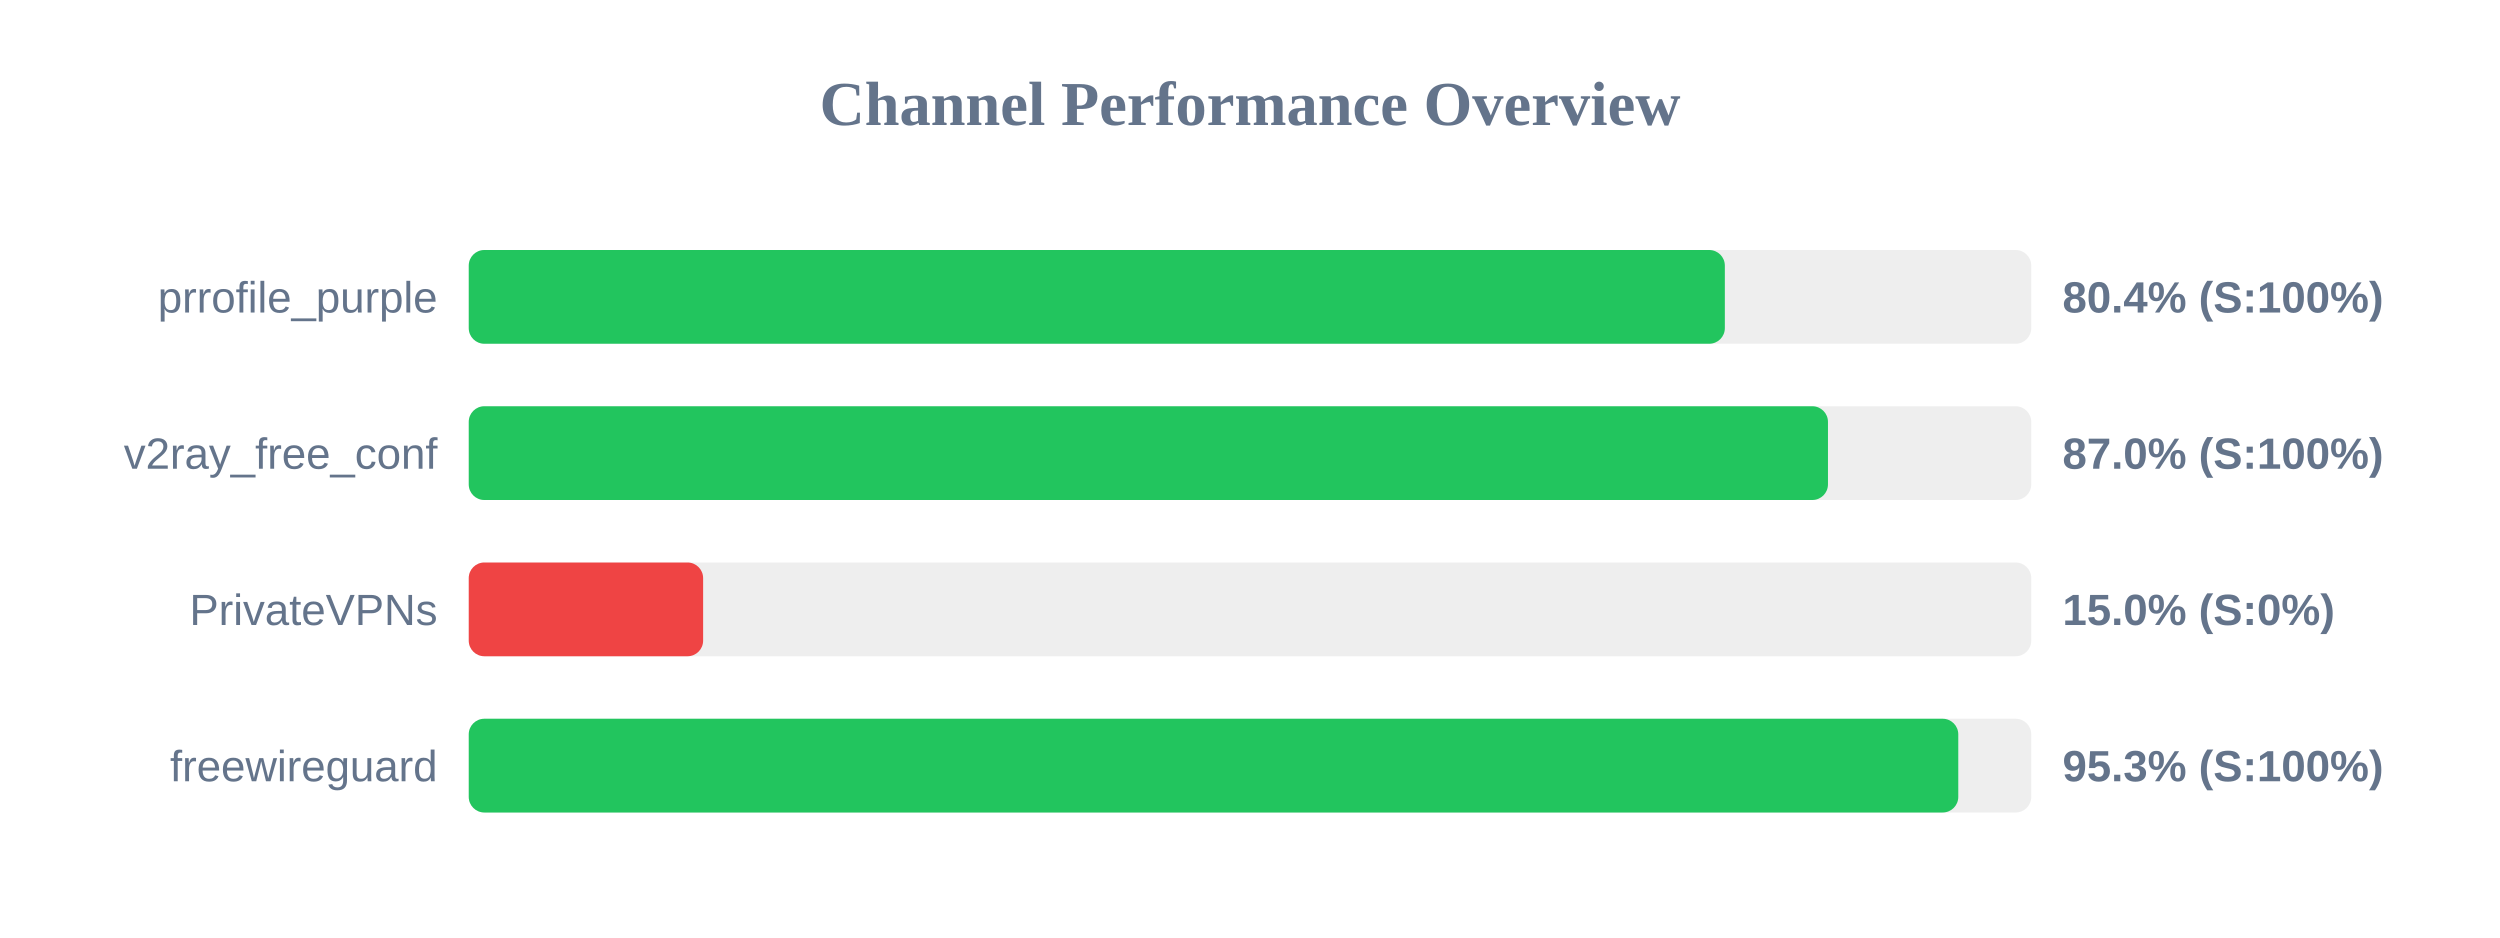
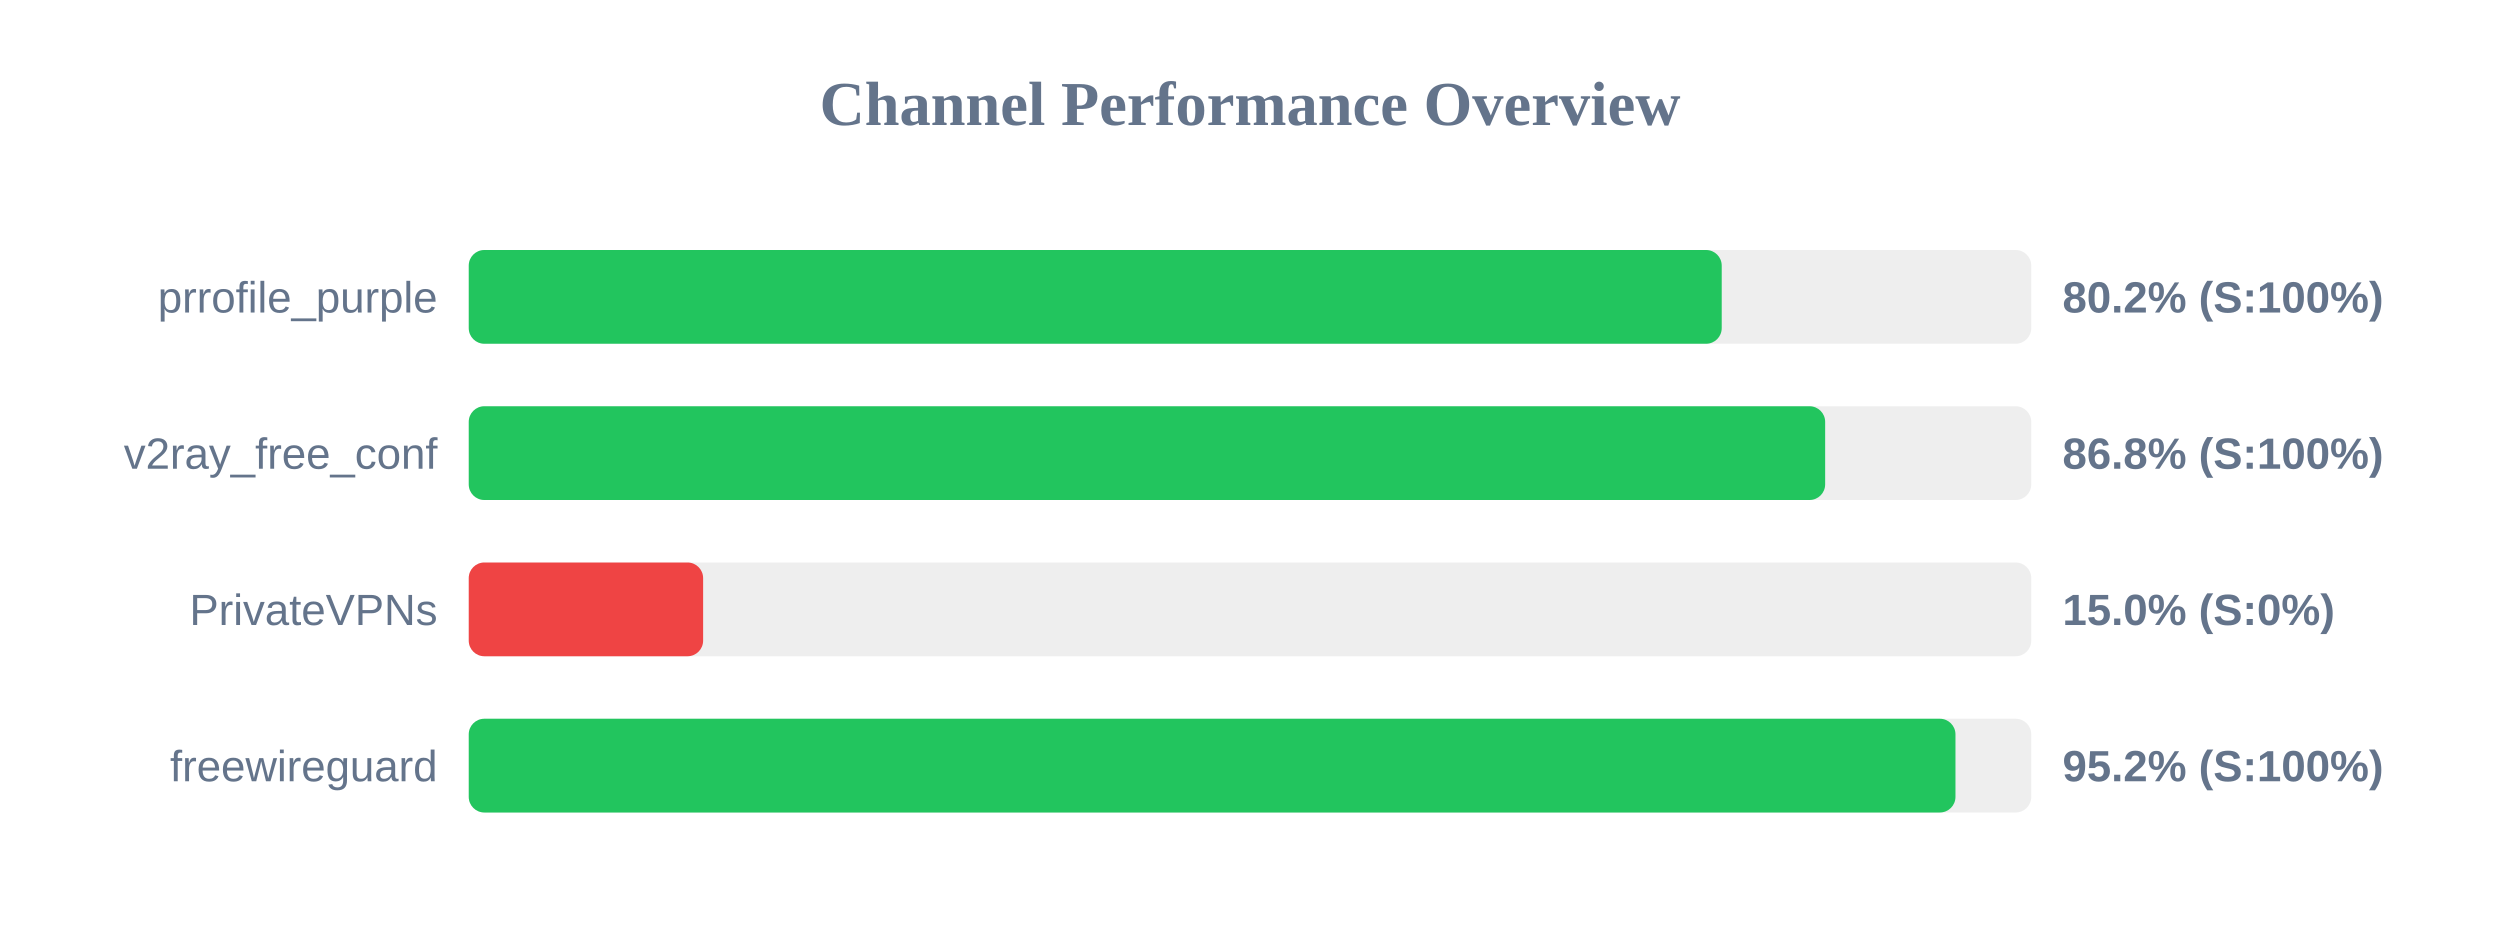
<svg xmlns="http://www.w3.org/2000/svg" width="800" height="300" version="1.1">
  <style>
        .row { font: 14px Arial; fill: #64748b; }
        .score { font: bold 14px Arial; fill: #64748b; }
    </style>
  <text x="400" y="40" text-anchor="middle" font-size="20px" font-weight="bold" fill="#64748b">Channel Performance Overview</text>
  <rect x="150" y="80" width="500" height="30" fill="#eee" rx="5" />
-   <rect x="150" y="80" width="401.95" height="30" fill="#22c55e" rx="5" />
+   <rect x="150" y="80" width="400.95" height="30" fill="#22c55e" rx="5" />
  <text x="140" y="100" text-anchor="end" class="row">prrofile_purple</text>
-   <text x="660" y="100" text-anchor="start" class="score">80.4% (S:100%)</text>
+   <text x="660" y="100" text-anchor="start" class="score">80.2% (S:100%)</text>
  <rect x="150" y="130" width="500" height="30" fill="#eee" rx="5" />
-   <rect x="150" y="130" width="434.95" height="30" fill="#22c55e" rx="5" />
+   <rect x="150" y="130" width="434.05" height="30" fill="#22c55e" rx="5" />
  <text x="140" y="150" text-anchor="end" class="row">v2ray_free_conf</text>
-   <text x="660" y="150" text-anchor="start" class="score">87.0% (S:100%)</text>
+   <text x="660" y="150" text-anchor="start" class="score">86.8% (S:100%)</text>
  <rect x="150" y="180" width="500" height="30" fill="#eee" rx="5" />
  <rect x="150" y="180" width="75.0" height="30" fill="#ef4444" rx="5" />
  <text x="140" y="200" text-anchor="end" class="row">PrivateVPNs</text>
  <text x="660" y="200" text-anchor="start" class="score">15.0% (S:0%)</text>
  <rect x="150" y="230" width="500" height="30" fill="#eee" rx="5" />
-   <rect x="150" y="230" width="476.65" height="30" fill="#22c55e" rx="5" />
+   <rect x="150" y="230" width="475.75" height="30" fill="#22c55e" rx="5" />
  <text x="140" y="250" text-anchor="end" class="row">freewireguard</text>
-   <text x="660" y="250" text-anchor="start" class="score">95.3% (S:100%)</text>
+   <text x="660" y="250" text-anchor="start" class="score">95.2% (S:100%)</text>
</svg>
